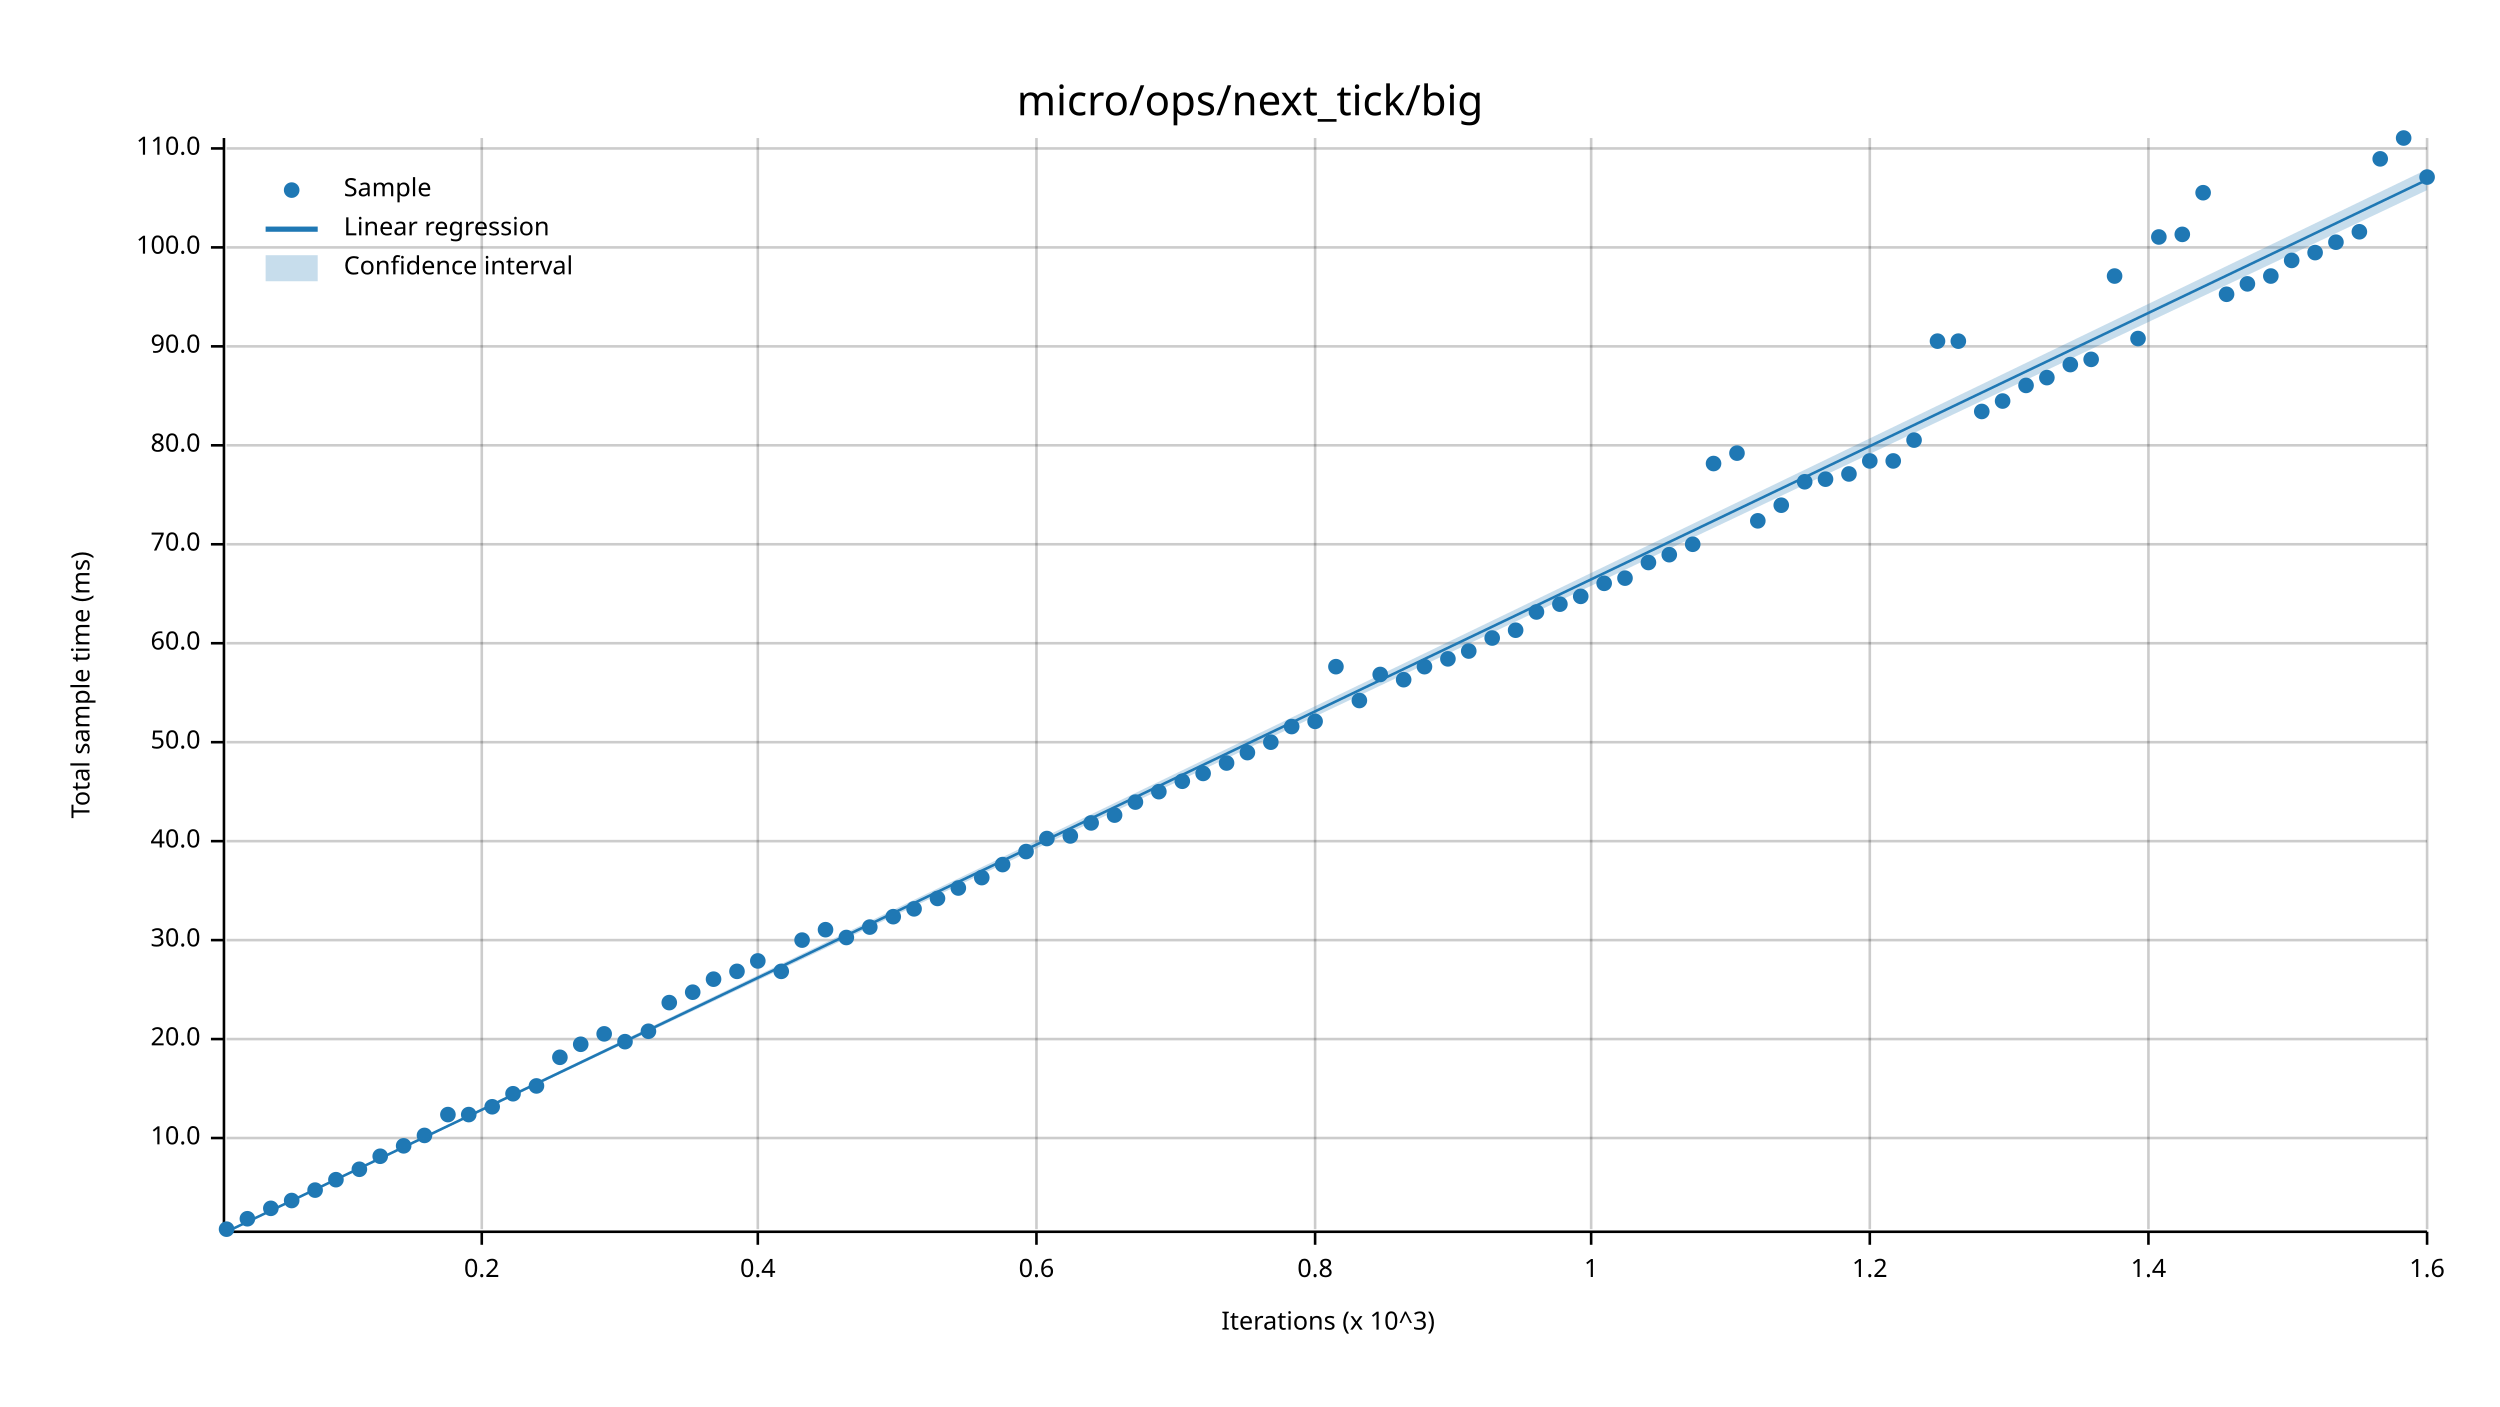
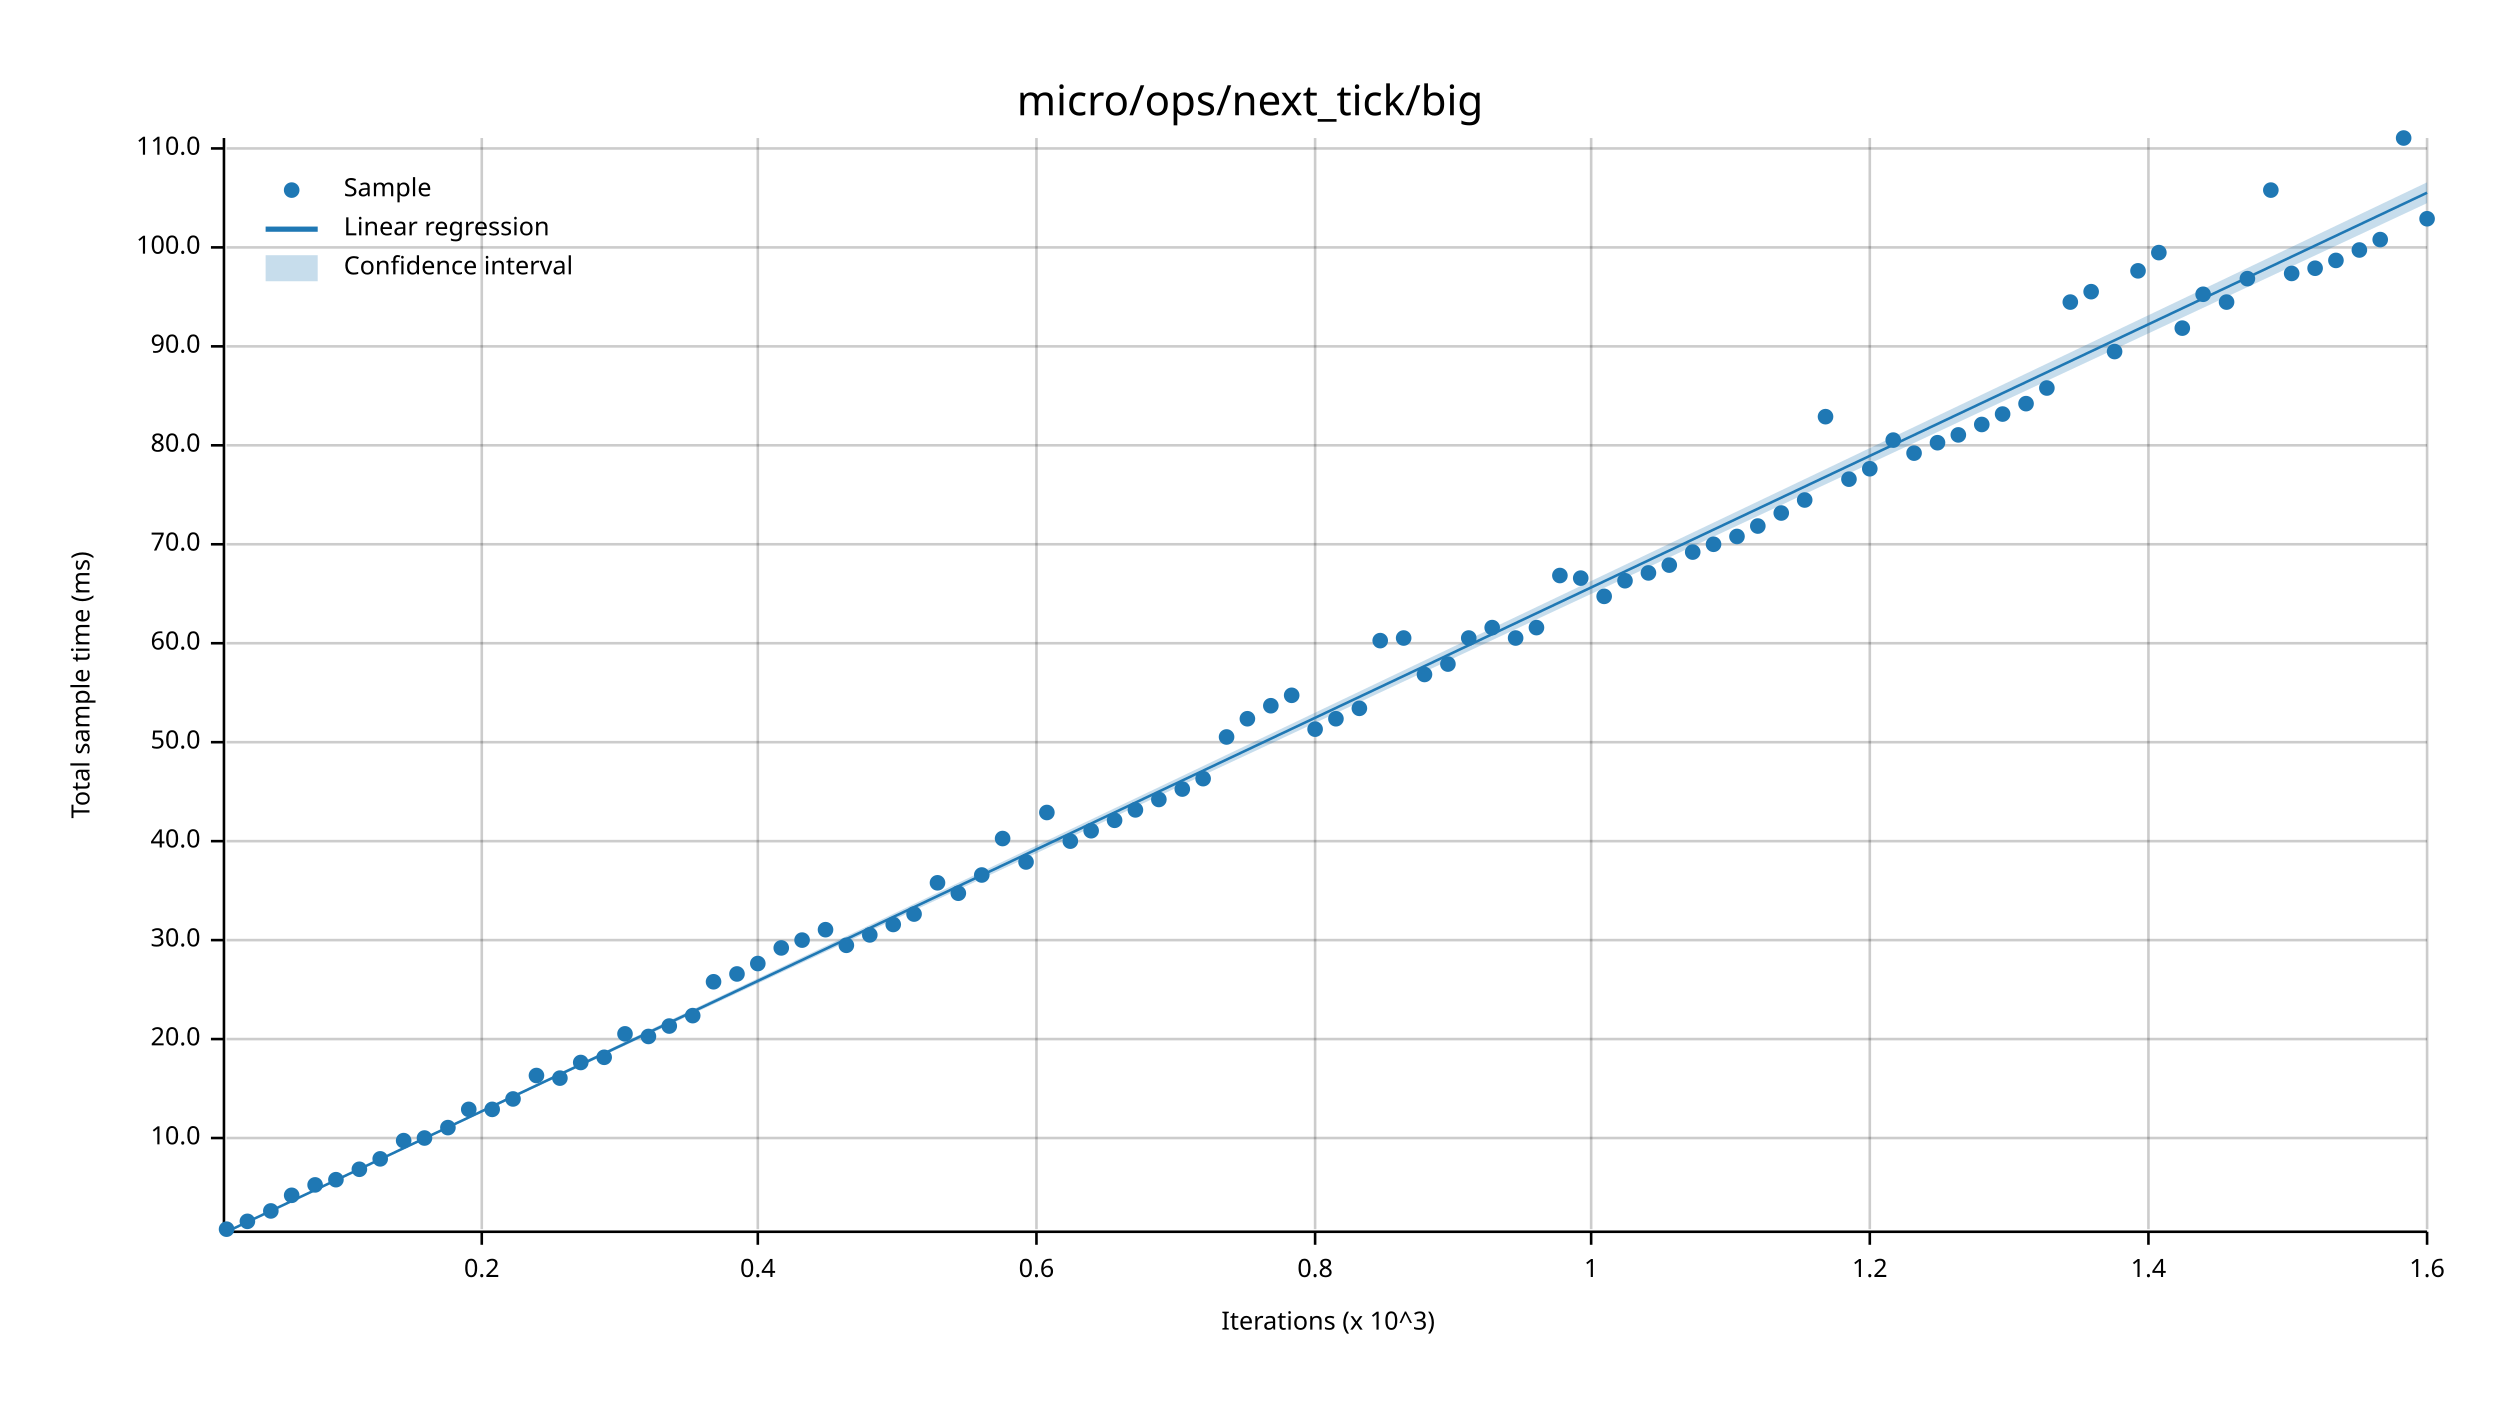
<svg xmlns="http://www.w3.org/2000/svg" width="960" height="540" viewBox="0 0 960 540">
  <text x="480" y="32" dy="0.76em" text-anchor="middle" font-family="sans-serif" font-size="16.129" opacity="1" fill="#000000">
micro/ops/next_tick/big
</text>
  <text x="27" y="263" dy="0.76em" text-anchor="middle" font-family="sans-serif" font-size="9.677" opacity="1" fill="#000000" transform="rotate(270, 27, 263)">
Total sample time (ms)
</text>
  <text x="510" y="513" dy="-0.5ex" text-anchor="middle" font-family="sans-serif" font-size="9.677" opacity="1" fill="#000000">
Iterations (x 10^3)
</text>
  <line opacity="0.2" stroke="#000000" stroke-width="1" x1="185" y1="472" x2="185" y2="53" />
  <line opacity="0.2" stroke="#000000" stroke-width="1" x1="291" y1="472" x2="291" y2="53" />
  <line opacity="0.2" stroke="#000000" stroke-width="1" x1="398" y1="472" x2="398" y2="53" />
  <line opacity="0.2" stroke="#000000" stroke-width="1" x1="505" y1="472" x2="505" y2="53" />
  <line opacity="0.2" stroke="#000000" stroke-width="1" x1="611" y1="472" x2="611" y2="53" />
  <line opacity="0.2" stroke="#000000" stroke-width="1" x1="718" y1="472" x2="718" y2="53" />
  <line opacity="0.2" stroke="#000000" stroke-width="1" x1="825" y1="472" x2="825" y2="53" />
  <line opacity="0.2" stroke="#000000" stroke-width="1" x1="932" y1="472" x2="932" y2="53" />
  <line opacity="0.2" stroke="#000000" stroke-width="1" x1="87" y1="437" x2="932" y2="437" />
  <line opacity="0.2" stroke="#000000" stroke-width="1" x1="87" y1="399" x2="932" y2="399" />
  <line opacity="0.2" stroke="#000000" stroke-width="1" x1="87" y1="361" x2="932" y2="361" />
  <line opacity="0.2" stroke="#000000" stroke-width="1" x1="87" y1="323" x2="932" y2="323" />
  <line opacity="0.2" stroke="#000000" stroke-width="1" x1="87" y1="285" x2="932" y2="285" />
  <line opacity="0.2" stroke="#000000" stroke-width="1" x1="87" y1="247" x2="932" y2="247" />
  <line opacity="0.2" stroke="#000000" stroke-width="1" x1="87" y1="209" x2="932" y2="209" />
  <line opacity="0.2" stroke="#000000" stroke-width="1" x1="87" y1="171" x2="932" y2="171" />
  <line opacity="0.2" stroke="#000000" stroke-width="1" x1="87" y1="133" x2="932" y2="133" />
  <line opacity="0.2" stroke="#000000" stroke-width="1" x1="87" y1="95" x2="932" y2="95" />
  <line opacity="0.2" stroke="#000000" stroke-width="1" x1="87" y1="57" x2="932" y2="57" />
  <polyline fill="none" opacity="1" stroke="#000000" stroke-width="1" points="86,53 86,472 " />
  <text x="77" y="437" dy="0.5ex" text-anchor="end" font-family="sans-serif" font-size="9.677" opacity="1" fill="#000000">
10.0
</text>
  <polyline fill="none" opacity="1" stroke="#000000" stroke-width="1" points="81,437 86,437 " />
  <text x="77" y="399" dy="0.5ex" text-anchor="end" font-family="sans-serif" font-size="9.677" opacity="1" fill="#000000">
20.0
</text>
  <polyline fill="none" opacity="1" stroke="#000000" stroke-width="1" points="81,399 86,399 " />
  <text x="77" y="361" dy="0.5ex" text-anchor="end" font-family="sans-serif" font-size="9.677" opacity="1" fill="#000000">
30.0
</text>
  <polyline fill="none" opacity="1" stroke="#000000" stroke-width="1" points="81,361 86,361 " />
  <text x="77" y="323" dy="0.5ex" text-anchor="end" font-family="sans-serif" font-size="9.677" opacity="1" fill="#000000">
40.0
</text>
  <polyline fill="none" opacity="1" stroke="#000000" stroke-width="1" points="81,323 86,323 " />
  <text x="77" y="285" dy="0.5ex" text-anchor="end" font-family="sans-serif" font-size="9.677" opacity="1" fill="#000000">
50.0
</text>
  <polyline fill="none" opacity="1" stroke="#000000" stroke-width="1" points="81,285 86,285 " />
  <text x="77" y="247" dy="0.5ex" text-anchor="end" font-family="sans-serif" font-size="9.677" opacity="1" fill="#000000">
60.0
</text>
  <polyline fill="none" opacity="1" stroke="#000000" stroke-width="1" points="81,247 86,247 " />
  <text x="77" y="209" dy="0.5ex" text-anchor="end" font-family="sans-serif" font-size="9.677" opacity="1" fill="#000000">
70.0
</text>
  <polyline fill="none" opacity="1" stroke="#000000" stroke-width="1" points="81,209 86,209 " />
  <text x="77" y="171" dy="0.5ex" text-anchor="end" font-family="sans-serif" font-size="9.677" opacity="1" fill="#000000">
80.0
</text>
  <polyline fill="none" opacity="1" stroke="#000000" stroke-width="1" points="81,171 86,171 " />
  <text x="77" y="133" dy="0.5ex" text-anchor="end" font-family="sans-serif" font-size="9.677" opacity="1" fill="#000000">
90.0
</text>
  <polyline fill="none" opacity="1" stroke="#000000" stroke-width="1" points="81,133 86,133 " />
  <text x="77" y="95" dy="0.5ex" text-anchor="end" font-family="sans-serif" font-size="9.677" opacity="1" fill="#000000">
100.0
</text>
  <polyline fill="none" opacity="1" stroke="#000000" stroke-width="1" points="81,95 86,95 " />
  <text x="77" y="57" dy="0.5ex" text-anchor="end" font-family="sans-serif" font-size="9.677" opacity="1" fill="#000000">
110.0
</text>
  <polyline fill="none" opacity="1" stroke="#000000" stroke-width="1" points="81,57 86,57 " />
  <polyline fill="none" opacity="1" stroke="#000000" stroke-width="1" points="87,473 932,473 " />
  <text x="185" y="483" dy="0.76em" text-anchor="middle" font-family="sans-serif" font-size="9.677" opacity="1" fill="#000000">
0.2
</text>
  <polyline fill="none" opacity="1" stroke="#000000" stroke-width="1" points="185,473 185,478 " />
  <text x="291" y="483" dy="0.76em" text-anchor="middle" font-family="sans-serif" font-size="9.677" opacity="1" fill="#000000">
0.4
</text>
  <polyline fill="none" opacity="1" stroke="#000000" stroke-width="1" points="291,473 291,478 " />
  <text x="398" y="483" dy="0.76em" text-anchor="middle" font-family="sans-serif" font-size="9.677" opacity="1" fill="#000000">
0.6
</text>
  <polyline fill="none" opacity="1" stroke="#000000" stroke-width="1" points="398,473 398,478 " />
  <text x="505" y="483" dy="0.76em" text-anchor="middle" font-family="sans-serif" font-size="9.677" opacity="1" fill="#000000">
0.8
</text>
  <polyline fill="none" opacity="1" stroke="#000000" stroke-width="1" points="505,473 505,478 " />
  <text x="611" y="483" dy="0.76em" text-anchor="middle" font-family="sans-serif" font-size="9.677" opacity="1" fill="#000000">
1
</text>
  <polyline fill="none" opacity="1" stroke="#000000" stroke-width="1" points="611,473 611,478 " />
  <text x="718" y="483" dy="0.76em" text-anchor="middle" font-family="sans-serif" font-size="9.677" opacity="1" fill="#000000">
1.2
</text>
  <polyline fill="none" opacity="1" stroke="#000000" stroke-width="1" points="718,473 718,478 " />
  <text x="825" y="483" dy="0.76em" text-anchor="middle" font-family="sans-serif" font-size="9.677" opacity="1" fill="#000000">
1.4
</text>
  <polyline fill="none" opacity="1" stroke="#000000" stroke-width="1" points="825,473 825,478 " />
  <text x="932" y="483" dy="0.76em" text-anchor="middle" font-family="sans-serif" font-size="9.677" opacity="1" fill="#000000">
1.6
</text>
  <polyline fill="none" opacity="1" stroke="#000000" stroke-width="1" points="932,473 932,478 " />
  <circle cx="87" cy="472" r="3" opacity="1" fill="#1F78B4" stroke="none" stroke-width="1" />
-   <circle cx="95" cy="468" r="3" opacity="1" fill="#1F78B4" stroke="none" stroke-width="1" />
-   <circle cx="104" cy="464" r="3" opacity="1" fill="#1F78B4" stroke="none" stroke-width="1" />
-   <circle cx="112" cy="461" r="3" opacity="1" fill="#1F78B4" stroke="none" stroke-width="1" />
-   <circle cx="121" cy="457" r="3" opacity="1" fill="#1F78B4" stroke="none" stroke-width="1" />
+   <circle cx="95" cy="469" r="3" opacity="1" fill="#1F78B4" stroke="none" stroke-width="1" />
+   <circle cx="104" cy="465" r="3" opacity="1" fill="#1F78B4" stroke="none" stroke-width="1" />
+   <circle cx="112" cy="459" r="3" opacity="1" fill="#1F78B4" stroke="none" stroke-width="1" />
+   <circle cx="121" cy="455" r="3" opacity="1" fill="#1F78B4" stroke="none" stroke-width="1" />
  <circle cx="129" cy="453" r="3" opacity="1" fill="#1F78B4" stroke="none" stroke-width="1" />
  <circle cx="138" cy="449" r="3" opacity="1" fill="#1F78B4" stroke="none" stroke-width="1" />
-   <circle cx="146" cy="444" r="3" opacity="1" fill="#1F78B4" stroke="none" stroke-width="1" />
-   <circle cx="155" cy="440" r="3" opacity="1" fill="#1F78B4" stroke="none" stroke-width="1" />
-   <circle cx="163" cy="436" r="3" opacity="1" fill="#1F78B4" stroke="none" stroke-width="1" />
-   <circle cx="172" cy="428" r="3" opacity="1" fill="#1F78B4" stroke="none" stroke-width="1" />
-   <circle cx="180" cy="428" r="3" opacity="1" fill="#1F78B4" stroke="none" stroke-width="1" />
-   <circle cx="189" cy="425" r="3" opacity="1" fill="#1F78B4" stroke="none" stroke-width="1" />
-   <circle cx="197" cy="420" r="3" opacity="1" fill="#1F78B4" stroke="none" stroke-width="1" />
-   <circle cx="206" cy="417" r="3" opacity="1" fill="#1F78B4" stroke="none" stroke-width="1" />
-   <circle cx="215" cy="406" r="3" opacity="1" fill="#1F78B4" stroke="none" stroke-width="1" />
-   <circle cx="223" cy="401" r="3" opacity="1" fill="#1F78B4" stroke="none" stroke-width="1" />
-   <circle cx="232" cy="397" r="3" opacity="1" fill="#1F78B4" stroke="none" stroke-width="1" />
-   <circle cx="240" cy="400" r="3" opacity="1" fill="#1F78B4" stroke="none" stroke-width="1" />
-   <circle cx="249" cy="396" r="3" opacity="1" fill="#1F78B4" stroke="none" stroke-width="1" />
-   <circle cx="257" cy="385" r="3" opacity="1" fill="#1F78B4" stroke="none" stroke-width="1" />
-   <circle cx="266" cy="381" r="3" opacity="1" fill="#1F78B4" stroke="none" stroke-width="1" />
-   <circle cx="274" cy="376" r="3" opacity="1" fill="#1F78B4" stroke="none" stroke-width="1" />
-   <circle cx="283" cy="373" r="3" opacity="1" fill="#1F78B4" stroke="none" stroke-width="1" />
-   <circle cx="291" cy="369" r="3" opacity="1" fill="#1F78B4" stroke="none" stroke-width="1" />
-   <circle cx="300" cy="373" r="3" opacity="1" fill="#1F78B4" stroke="none" stroke-width="1" />
+   <circle cx="146" cy="445" r="3" opacity="1" fill="#1F78B4" stroke="none" stroke-width="1" />
+   <circle cx="155" cy="438" r="3" opacity="1" fill="#1F78B4" stroke="none" stroke-width="1" />
+   <circle cx="163" cy="437" r="3" opacity="1" fill="#1F78B4" stroke="none" stroke-width="1" />
+   <circle cx="172" cy="433" r="3" opacity="1" fill="#1F78B4" stroke="none" stroke-width="1" />
+   <circle cx="180" cy="426" r="3" opacity="1" fill="#1F78B4" stroke="none" stroke-width="1" />
+   <circle cx="189" cy="426" r="3" opacity="1" fill="#1F78B4" stroke="none" stroke-width="1" />
+   <circle cx="197" cy="422" r="3" opacity="1" fill="#1F78B4" stroke="none" stroke-width="1" />
+   <circle cx="206" cy="413" r="3" opacity="1" fill="#1F78B4" stroke="none" stroke-width="1" />
+   <circle cx="215" cy="414" r="3" opacity="1" fill="#1F78B4" stroke="none" stroke-width="1" />
+   <circle cx="223" cy="408" r="3" opacity="1" fill="#1F78B4" stroke="none" stroke-width="1" />
+   <circle cx="232" cy="406" r="3" opacity="1" fill="#1F78B4" stroke="none" stroke-width="1" />
+   <circle cx="240" cy="397" r="3" opacity="1" fill="#1F78B4" stroke="none" stroke-width="1" />
+   <circle cx="249" cy="398" r="3" opacity="1" fill="#1F78B4" stroke="none" stroke-width="1" />
+   <circle cx="257" cy="394" r="3" opacity="1" fill="#1F78B4" stroke="none" stroke-width="1" />
+   <circle cx="266" cy="390" r="3" opacity="1" fill="#1F78B4" stroke="none" stroke-width="1" />
+   <circle cx="274" cy="377" r="3" opacity="1" fill="#1F78B4" stroke="none" stroke-width="1" />
+   <circle cx="283" cy="374" r="3" opacity="1" fill="#1F78B4" stroke="none" stroke-width="1" />
+   <circle cx="291" cy="370" r="3" opacity="1" fill="#1F78B4" stroke="none" stroke-width="1" />
+   <circle cx="300" cy="364" r="3" opacity="1" fill="#1F78B4" stroke="none" stroke-width="1" />
  <circle cx="308" cy="361" r="3" opacity="1" fill="#1F78B4" stroke="none" stroke-width="1" />
  <circle cx="317" cy="357" r="3" opacity="1" fill="#1F78B4" stroke="none" stroke-width="1" />
-   <circle cx="325" cy="360" r="3" opacity="1" fill="#1F78B4" stroke="none" stroke-width="1" />
-   <circle cx="334" cy="356" r="3" opacity="1" fill="#1F78B4" stroke="none" stroke-width="1" />
-   <circle cx="343" cy="352" r="3" opacity="1" fill="#1F78B4" stroke="none" stroke-width="1" />
-   <circle cx="351" cy="349" r="3" opacity="1" fill="#1F78B4" stroke="none" stroke-width="1" />
-   <circle cx="360" cy="345" r="3" opacity="1" fill="#1F78B4" stroke="none" stroke-width="1" />
-   <circle cx="368" cy="341" r="3" opacity="1" fill="#1F78B4" stroke="none" stroke-width="1" />
-   <circle cx="377" cy="337" r="3" opacity="1" fill="#1F78B4" stroke="none" stroke-width="1" />
-   <circle cx="385" cy="332" r="3" opacity="1" fill="#1F78B4" stroke="none" stroke-width="1" />
-   <circle cx="394" cy="327" r="3" opacity="1" fill="#1F78B4" stroke="none" stroke-width="1" />
-   <circle cx="402" cy="322" r="3" opacity="1" fill="#1F78B4" stroke="none" stroke-width="1" />
-   <circle cx="411" cy="321" r="3" opacity="1" fill="#1F78B4" stroke="none" stroke-width="1" />
-   <circle cx="419" cy="316" r="3" opacity="1" fill="#1F78B4" stroke="none" stroke-width="1" />
-   <circle cx="428" cy="313" r="3" opacity="1" fill="#1F78B4" stroke="none" stroke-width="1" />
-   <circle cx="436" cy="308" r="3" opacity="1" fill="#1F78B4" stroke="none" stroke-width="1" />
-   <circle cx="445" cy="304" r="3" opacity="1" fill="#1F78B4" stroke="none" stroke-width="1" />
-   <circle cx="454" cy="300" r="3" opacity="1" fill="#1F78B4" stroke="none" stroke-width="1" />
-   <circle cx="462" cy="297" r="3" opacity="1" fill="#1F78B4" stroke="none" stroke-width="1" />
-   <circle cx="471" cy="293" r="3" opacity="1" fill="#1F78B4" stroke="none" stroke-width="1" />
-   <circle cx="479" cy="289" r="3" opacity="1" fill="#1F78B4" stroke="none" stroke-width="1" />
-   <circle cx="488" cy="285" r="3" opacity="1" fill="#1F78B4" stroke="none" stroke-width="1" />
-   <circle cx="496" cy="279" r="3" opacity="1" fill="#1F78B4" stroke="none" stroke-width="1" />
-   <circle cx="505" cy="277" r="3" opacity="1" fill="#1F78B4" stroke="none" stroke-width="1" />
-   <circle cx="513" cy="256" r="3" opacity="1" fill="#1F78B4" stroke="none" stroke-width="1" />
-   <circle cx="522" cy="269" r="3" opacity="1" fill="#1F78B4" stroke="none" stroke-width="1" />
-   <circle cx="530" cy="259" r="3" opacity="1" fill="#1F78B4" stroke="none" stroke-width="1" />
-   <circle cx="539" cy="261" r="3" opacity="1" fill="#1F78B4" stroke="none" stroke-width="1" />
-   <circle cx="547" cy="256" r="3" opacity="1" fill="#1F78B4" stroke="none" stroke-width="1" />
-   <circle cx="556" cy="253" r="3" opacity="1" fill="#1F78B4" stroke="none" stroke-width="1" />
-   <circle cx="564" cy="250" r="3" opacity="1" fill="#1F78B4" stroke="none" stroke-width="1" />
-   <circle cx="573" cy="245" r="3" opacity="1" fill="#1F78B4" stroke="none" stroke-width="1" />
-   <circle cx="582" cy="242" r="3" opacity="1" fill="#1F78B4" stroke="none" stroke-width="1" />
-   <circle cx="590" cy="235" r="3" opacity="1" fill="#1F78B4" stroke="none" stroke-width="1" />
-   <circle cx="599" cy="232" r="3" opacity="1" fill="#1F78B4" stroke="none" stroke-width="1" />
-   <circle cx="607" cy="229" r="3" opacity="1" fill="#1F78B4" stroke="none" stroke-width="1" />
-   <circle cx="616" cy="224" r="3" opacity="1" fill="#1F78B4" stroke="none" stroke-width="1" />
-   <circle cx="624" cy="222" r="3" opacity="1" fill="#1F78B4" stroke="none" stroke-width="1" />
-   <circle cx="633" cy="216" r="3" opacity="1" fill="#1F78B4" stroke="none" stroke-width="1" />
-   <circle cx="641" cy="213" r="3" opacity="1" fill="#1F78B4" stroke="none" stroke-width="1" />
-   <circle cx="650" cy="209" r="3" opacity="1" fill="#1F78B4" stroke="none" stroke-width="1" />
-   <circle cx="658" cy="178" r="3" opacity="1" fill="#1F78B4" stroke="none" stroke-width="1" />
-   <circle cx="667" cy="174" r="3" opacity="1" fill="#1F78B4" stroke="none" stroke-width="1" />
-   <circle cx="675" cy="200" r="3" opacity="1" fill="#1F78B4" stroke="none" stroke-width="1" />
-   <circle cx="684" cy="194" r="3" opacity="1" fill="#1F78B4" stroke="none" stroke-width="1" />
-   <circle cx="693" cy="185" r="3" opacity="1" fill="#1F78B4" stroke="none" stroke-width="1" />
-   <circle cx="701" cy="184" r="3" opacity="1" fill="#1F78B4" stroke="none" stroke-width="1" />
-   <circle cx="710" cy="182" r="3" opacity="1" fill="#1F78B4" stroke="none" stroke-width="1" />
-   <circle cx="718" cy="177" r="3" opacity="1" fill="#1F78B4" stroke="none" stroke-width="1" />
-   <circle cx="727" cy="177" r="3" opacity="1" fill="#1F78B4" stroke="none" stroke-width="1" />
-   <circle cx="735" cy="169" r="3" opacity="1" fill="#1F78B4" stroke="none" stroke-width="1" />
-   <circle cx="744" cy="131" r="3" opacity="1" fill="#1F78B4" stroke="none" stroke-width="1" />
-   <circle cx="752" cy="131" r="3" opacity="1" fill="#1F78B4" stroke="none" stroke-width="1" />
-   <circle cx="761" cy="158" r="3" opacity="1" fill="#1F78B4" stroke="none" stroke-width="1" />
-   <circle cx="769" cy="154" r="3" opacity="1" fill="#1F78B4" stroke="none" stroke-width="1" />
-   <circle cx="778" cy="148" r="3" opacity="1" fill="#1F78B4" stroke="none" stroke-width="1" />
-   <circle cx="786" cy="145" r="3" opacity="1" fill="#1F78B4" stroke="none" stroke-width="1" />
-   <circle cx="795" cy="140" r="3" opacity="1" fill="#1F78B4" stroke="none" stroke-width="1" />
-   <circle cx="803" cy="138" r="3" opacity="1" fill="#1F78B4" stroke="none" stroke-width="1" />
-   <circle cx="812" cy="106" r="3" opacity="1" fill="#1F78B4" stroke="none" stroke-width="1" />
-   <circle cx="821" cy="130" r="3" opacity="1" fill="#1F78B4" stroke="none" stroke-width="1" />
-   <circle cx="829" cy="91" r="3" opacity="1" fill="#1F78B4" stroke="none" stroke-width="1" />
-   <circle cx="838" cy="90" r="3" opacity="1" fill="#1F78B4" stroke="none" stroke-width="1" />
-   <circle cx="846" cy="74" r="3" opacity="1" fill="#1F78B4" stroke="none" stroke-width="1" />
-   <circle cx="855" cy="113" r="3" opacity="1" fill="#1F78B4" stroke="none" stroke-width="1" />
-   <circle cx="863" cy="109" r="3" opacity="1" fill="#1F78B4" stroke="none" stroke-width="1" />
-   <circle cx="872" cy="106" r="3" opacity="1" fill="#1F78B4" stroke="none" stroke-width="1" />
-   <circle cx="880" cy="100" r="3" opacity="1" fill="#1F78B4" stroke="none" stroke-width="1" />
-   <circle cx="889" cy="97" r="3" opacity="1" fill="#1F78B4" stroke="none" stroke-width="1" />
-   <circle cx="897" cy="93" r="3" opacity="1" fill="#1F78B4" stroke="none" stroke-width="1" />
-   <circle cx="906" cy="89" r="3" opacity="1" fill="#1F78B4" stroke="none" stroke-width="1" />
-   <circle cx="914" cy="61" r="3" opacity="1" fill="#1F78B4" stroke="none" stroke-width="1" />
+   <circle cx="325" cy="363" r="3" opacity="1" fill="#1F78B4" stroke="none" stroke-width="1" />
+   <circle cx="334" cy="359" r="3" opacity="1" fill="#1F78B4" stroke="none" stroke-width="1" />
+   <circle cx="343" cy="355" r="3" opacity="1" fill="#1F78B4" stroke="none" stroke-width="1" />
+   <circle cx="351" cy="351" r="3" opacity="1" fill="#1F78B4" stroke="none" stroke-width="1" />
+   <circle cx="360" cy="339" r="3" opacity="1" fill="#1F78B4" stroke="none" stroke-width="1" />
+   <circle cx="368" cy="343" r="3" opacity="1" fill="#1F78B4" stroke="none" stroke-width="1" />
+   <circle cx="377" cy="336" r="3" opacity="1" fill="#1F78B4" stroke="none" stroke-width="1" />
+   <circle cx="385" cy="322" r="3" opacity="1" fill="#1F78B4" stroke="none" stroke-width="1" />
+   <circle cx="394" cy="331" r="3" opacity="1" fill="#1F78B4" stroke="none" stroke-width="1" />
+   <circle cx="402" cy="312" r="3" opacity="1" fill="#1F78B4" stroke="none" stroke-width="1" />
+   <circle cx="411" cy="323" r="3" opacity="1" fill="#1F78B4" stroke="none" stroke-width="1" />
+   <circle cx="419" cy="319" r="3" opacity="1" fill="#1F78B4" stroke="none" stroke-width="1" />
+   <circle cx="428" cy="315" r="3" opacity="1" fill="#1F78B4" stroke="none" stroke-width="1" />
+   <circle cx="436" cy="311" r="3" opacity="1" fill="#1F78B4" stroke="none" stroke-width="1" />
+   <circle cx="445" cy="307" r="3" opacity="1" fill="#1F78B4" stroke="none" stroke-width="1" />
+   <circle cx="454" cy="303" r="3" opacity="1" fill="#1F78B4" stroke="none" stroke-width="1" />
+   <circle cx="462" cy="299" r="3" opacity="1" fill="#1F78B4" stroke="none" stroke-width="1" />
+   <circle cx="471" cy="283" r="3" opacity="1" fill="#1F78B4" stroke="none" stroke-width="1" />
+   <circle cx="479" cy="276" r="3" opacity="1" fill="#1F78B4" stroke="none" stroke-width="1" />
+   <circle cx="488" cy="271" r="3" opacity="1" fill="#1F78B4" stroke="none" stroke-width="1" />
+   <circle cx="496" cy="267" r="3" opacity="1" fill="#1F78B4" stroke="none" stroke-width="1" />
+   <circle cx="505" cy="280" r="3" opacity="1" fill="#1F78B4" stroke="none" stroke-width="1" />
+   <circle cx="513" cy="276" r="3" opacity="1" fill="#1F78B4" stroke="none" stroke-width="1" />
+   <circle cx="522" cy="272" r="3" opacity="1" fill="#1F78B4" stroke="none" stroke-width="1" />
+   <circle cx="530" cy="246" r="3" opacity="1" fill="#1F78B4" stroke="none" stroke-width="1" />
+   <circle cx="539" cy="245" r="3" opacity="1" fill="#1F78B4" stroke="none" stroke-width="1" />
+   <circle cx="547" cy="259" r="3" opacity="1" fill="#1F78B4" stroke="none" stroke-width="1" />
+   <circle cx="556" cy="255" r="3" opacity="1" fill="#1F78B4" stroke="none" stroke-width="1" />
+   <circle cx="564" cy="245" r="3" opacity="1" fill="#1F78B4" stroke="none" stroke-width="1" />
+   <circle cx="573" cy="241" r="3" opacity="1" fill="#1F78B4" stroke="none" stroke-width="1" />
+   <circle cx="582" cy="245" r="3" opacity="1" fill="#1F78B4" stroke="none" stroke-width="1" />
+   <circle cx="590" cy="241" r="3" opacity="1" fill="#1F78B4" stroke="none" stroke-width="1" />
+   <circle cx="599" cy="221" r="3" opacity="1" fill="#1F78B4" stroke="none" stroke-width="1" />
+   <circle cx="607" cy="222" r="3" opacity="1" fill="#1F78B4" stroke="none" stroke-width="1" />
+   <circle cx="616" cy="229" r="3" opacity="1" fill="#1F78B4" stroke="none" stroke-width="1" />
+   <circle cx="624" cy="223" r="3" opacity="1" fill="#1F78B4" stroke="none" stroke-width="1" />
+   <circle cx="633" cy="220" r="3" opacity="1" fill="#1F78B4" stroke="none" stroke-width="1" />
+   <circle cx="641" cy="217" r="3" opacity="1" fill="#1F78B4" stroke="none" stroke-width="1" />
+   <circle cx="650" cy="212" r="3" opacity="1" fill="#1F78B4" stroke="none" stroke-width="1" />
+   <circle cx="658" cy="209" r="3" opacity="1" fill="#1F78B4" stroke="none" stroke-width="1" />
+   <circle cx="667" cy="206" r="3" opacity="1" fill="#1F78B4" stroke="none" stroke-width="1" />
+   <circle cx="675" cy="202" r="3" opacity="1" fill="#1F78B4" stroke="none" stroke-width="1" />
+   <circle cx="684" cy="197" r="3" opacity="1" fill="#1F78B4" stroke="none" stroke-width="1" />
+   <circle cx="693" cy="192" r="3" opacity="1" fill="#1F78B4" stroke="none" stroke-width="1" />
+   <circle cx="701" cy="160" r="3" opacity="1" fill="#1F78B4" stroke="none" stroke-width="1" />
+   <circle cx="710" cy="184" r="3" opacity="1" fill="#1F78B4" stroke="none" stroke-width="1" />
+   <circle cx="718" cy="180" r="3" opacity="1" fill="#1F78B4" stroke="none" stroke-width="1" />
+   <circle cx="727" cy="169" r="3" opacity="1" fill="#1F78B4" stroke="none" stroke-width="1" />
+   <circle cx="735" cy="174" r="3" opacity="1" fill="#1F78B4" stroke="none" stroke-width="1" />
+   <circle cx="744" cy="170" r="3" opacity="1" fill="#1F78B4" stroke="none" stroke-width="1" />
+   <circle cx="752" cy="167" r="3" opacity="1" fill="#1F78B4" stroke="none" stroke-width="1" />
+   <circle cx="761" cy="163" r="3" opacity="1" fill="#1F78B4" stroke="none" stroke-width="1" />
+   <circle cx="769" cy="159" r="3" opacity="1" fill="#1F78B4" stroke="none" stroke-width="1" />
+   <circle cx="778" cy="155" r="3" opacity="1" fill="#1F78B4" stroke="none" stroke-width="1" />
+   <circle cx="786" cy="149" r="3" opacity="1" fill="#1F78B4" stroke="none" stroke-width="1" />
+   <circle cx="795" cy="116" r="3" opacity="1" fill="#1F78B4" stroke="none" stroke-width="1" />
+   <circle cx="803" cy="112" r="3" opacity="1" fill="#1F78B4" stroke="none" stroke-width="1" />
+   <circle cx="812" cy="135" r="3" opacity="1" fill="#1F78B4" stroke="none" stroke-width="1" />
+   <circle cx="821" cy="104" r="3" opacity="1" fill="#1F78B4" stroke="none" stroke-width="1" />
+   <circle cx="829" cy="97" r="3" opacity="1" fill="#1F78B4" stroke="none" stroke-width="1" />
+   <circle cx="838" cy="126" r="3" opacity="1" fill="#1F78B4" stroke="none" stroke-width="1" />
+   <circle cx="846" cy="113" r="3" opacity="1" fill="#1F78B4" stroke="none" stroke-width="1" />
+   <circle cx="855" cy="116" r="3" opacity="1" fill="#1F78B4" stroke="none" stroke-width="1" />
+   <circle cx="863" cy="107" r="3" opacity="1" fill="#1F78B4" stroke="none" stroke-width="1" />
+   <circle cx="872" cy="73" r="3" opacity="1" fill="#1F78B4" stroke="none" stroke-width="1" />
+   <circle cx="880" cy="105" r="3" opacity="1" fill="#1F78B4" stroke="none" stroke-width="1" />
+   <circle cx="889" cy="103" r="3" opacity="1" fill="#1F78B4" stroke="none" stroke-width="1" />
+   <circle cx="897" cy="100" r="3" opacity="1" fill="#1F78B4" stroke="none" stroke-width="1" />
+   <circle cx="906" cy="96" r="3" opacity="1" fill="#1F78B4" stroke="none" stroke-width="1" />
+   <circle cx="914" cy="92" r="3" opacity="1" fill="#1F78B4" stroke="none" stroke-width="1" />
  <circle cx="923" cy="53" r="3" opacity="1" fill="#1F78B4" stroke="none" stroke-width="1" />
-   <circle cx="932" cy="68" r="3" opacity="1" fill="#1F78B4" stroke="none" stroke-width="1" />
-   <polyline fill="none" opacity="1" stroke="#1F78B4" stroke-width="1" points="87,473 932,69 " />
-   <polygon opacity="0.25" fill="#1F78B4" points="87,473 932,73 932,65 " />
+   <circle cx="932" cy="84" r="3" opacity="1" fill="#1F78B4" stroke="none" stroke-width="1" />
+   <polyline fill="none" opacity="1" stroke="#1F78B4" stroke-width="1" points="87,473 932,74 " />
+   <polygon opacity="0.25" fill="#1F78B4" points="87,473 932,78 932,70 " />
  <text x="132" y="68" dy="0.76em" text-anchor="start" font-family="sans-serif" font-size="9.677" opacity="1" fill="#000000">
Sample
</text>
  <text x="132" y="83" dy="0.76em" text-anchor="start" font-family="sans-serif" font-size="9.677" opacity="1" fill="#000000">
Linear regression
</text>
  <text x="132" y="98" dy="0.76em" text-anchor="start" font-family="sans-serif" font-size="9.677" opacity="1" fill="#000000">
Confidence interval
</text>
  <circle cx="112" cy="73" r="3" opacity="1" fill="#1F78B4" stroke="none" stroke-width="1" />
  <polyline fill="none" opacity="1" stroke="#1F78B4" stroke-width="2" points="102,88 122,88 " />
  <rect x="102" y="98" width="20" height="10" opacity="0.25" fill="#1F78B4" stroke="none" />
</svg>
